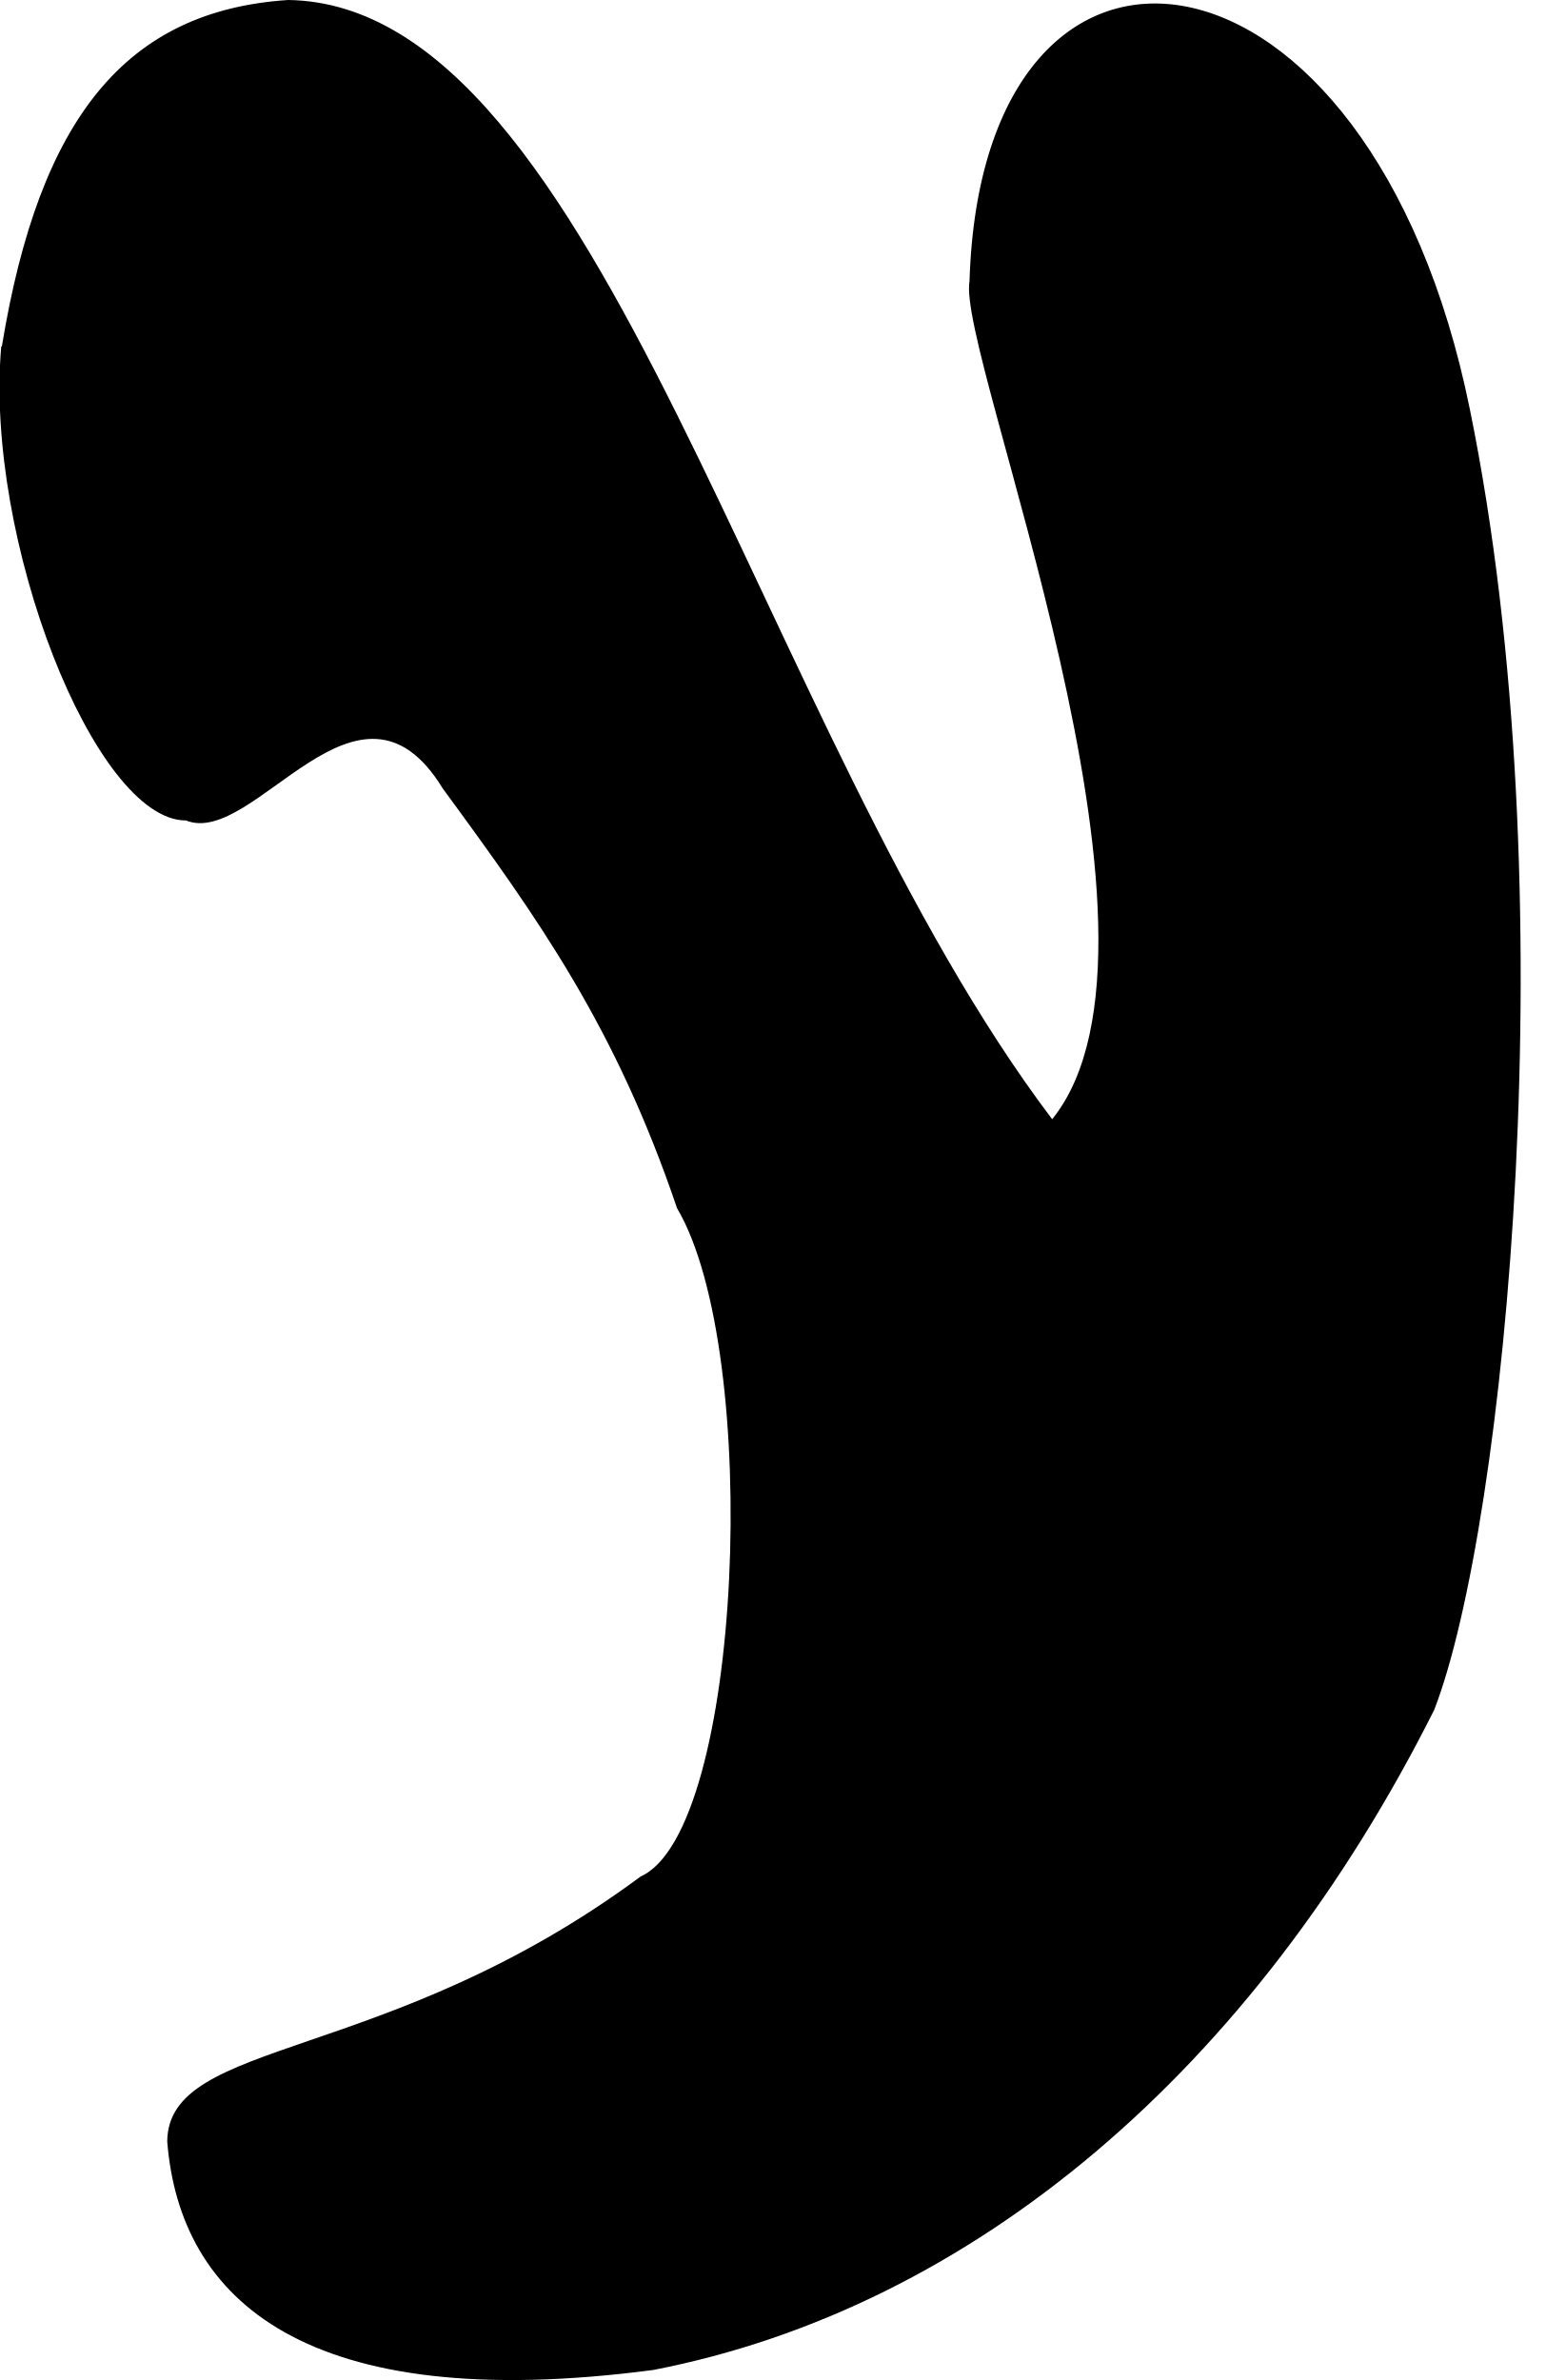
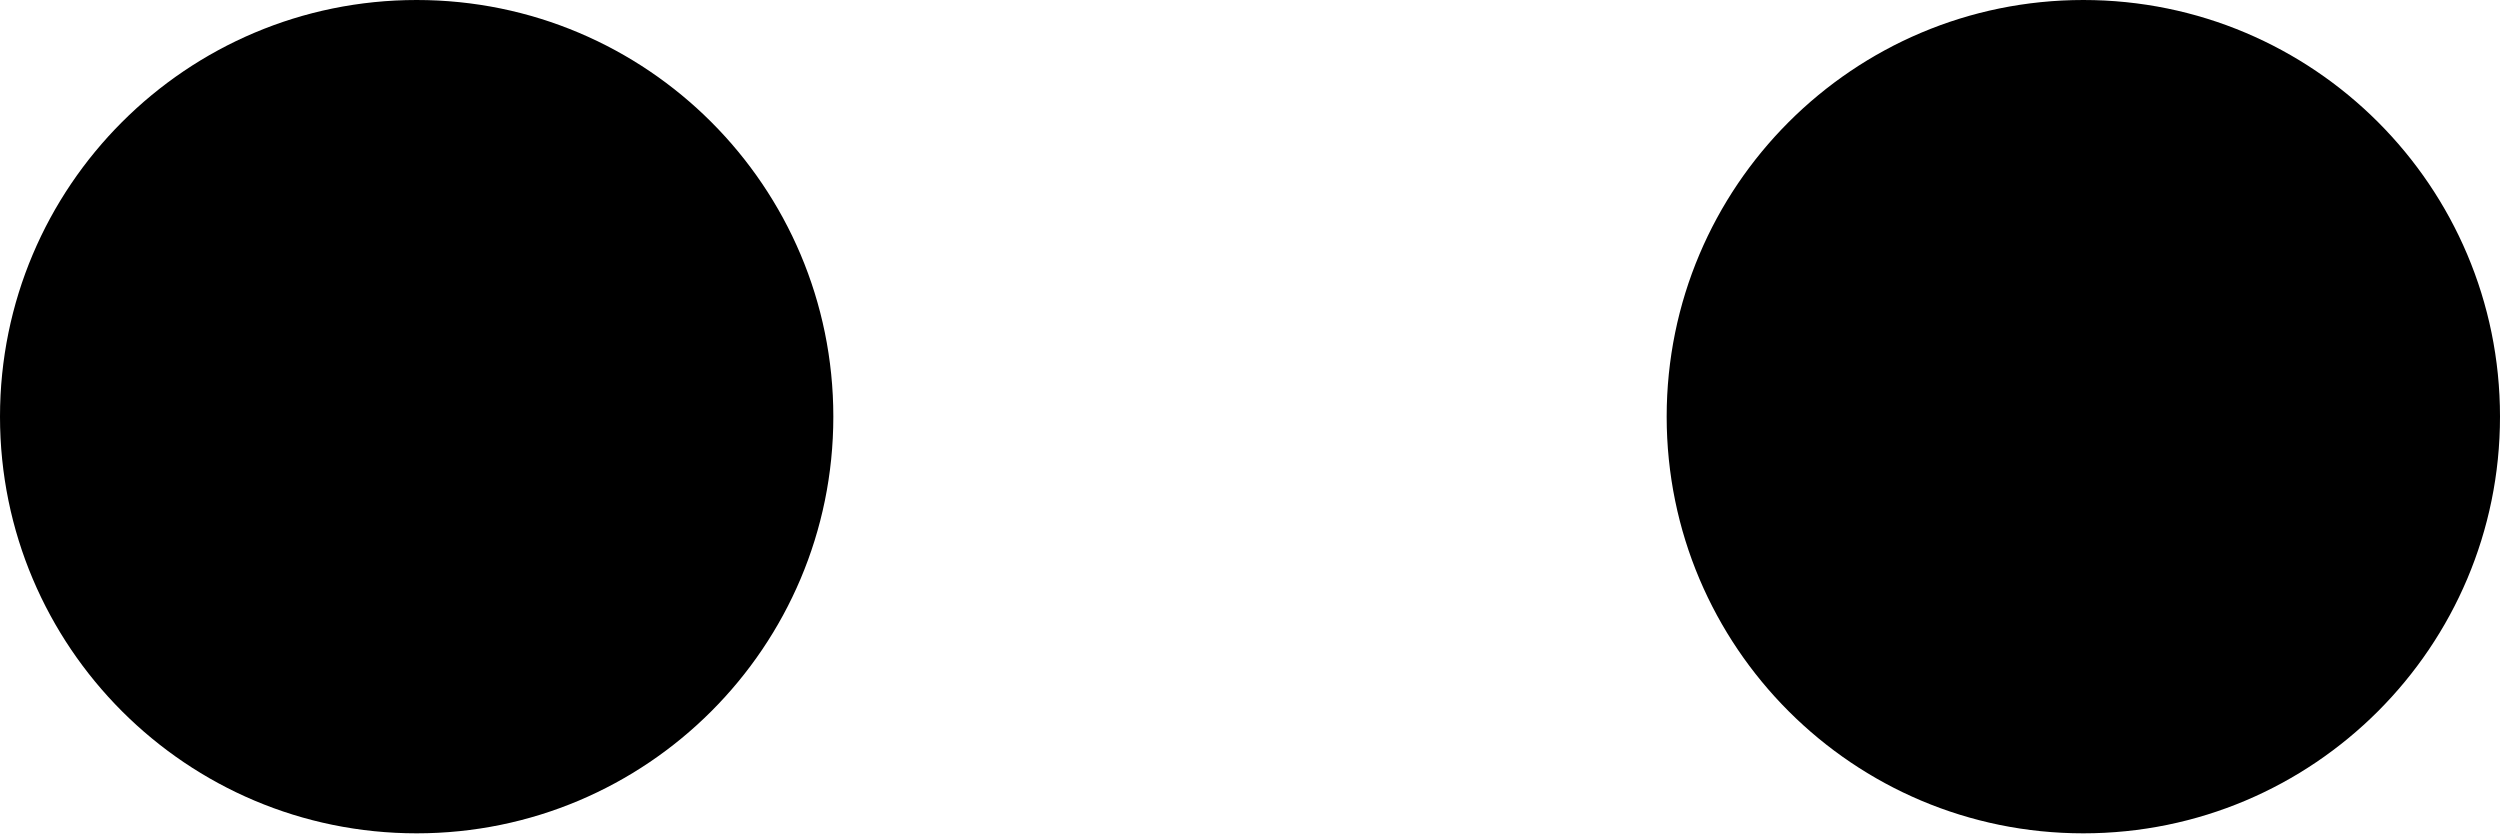
- <svg xmlns="http://www.w3.org/2000/svg" version="1.1" viewBox="0 0 25 38">
-   <path d="M.03 5.53C.63 1.87 2.02.17 4.6 0c5.01.07 7.5 11.66 12.2 17.87 2.3-2.85-1.53-12.22-1.32-13.38.2-6.57 6.4-5.8 7.99 2.05 1.57 7.69.57 17.82-.57 20.76-2.88 5.74-7.36 9.55-12.47 10.54-5.55.73-7.56-1.12-7.76-3.65.02-1.66 3.5-1.22 7.56-4.23 1.63-.73 1.94-8.37.58-10.67-.98-2.89-2.2-4.6-3.74-6.7-1.35-2.21-3.01.95-4.1.51-1.46 0-3.22-4.5-2.95-7.57z" />
+ <svg xmlns="http://www.w3.org/2000/svg" version="1.1" viewBox="0 0 48 16">
+   <circle cx="8" cy="8" r="8" />
+   <circle cx="40" cy="8" r="8" />
</svg>
